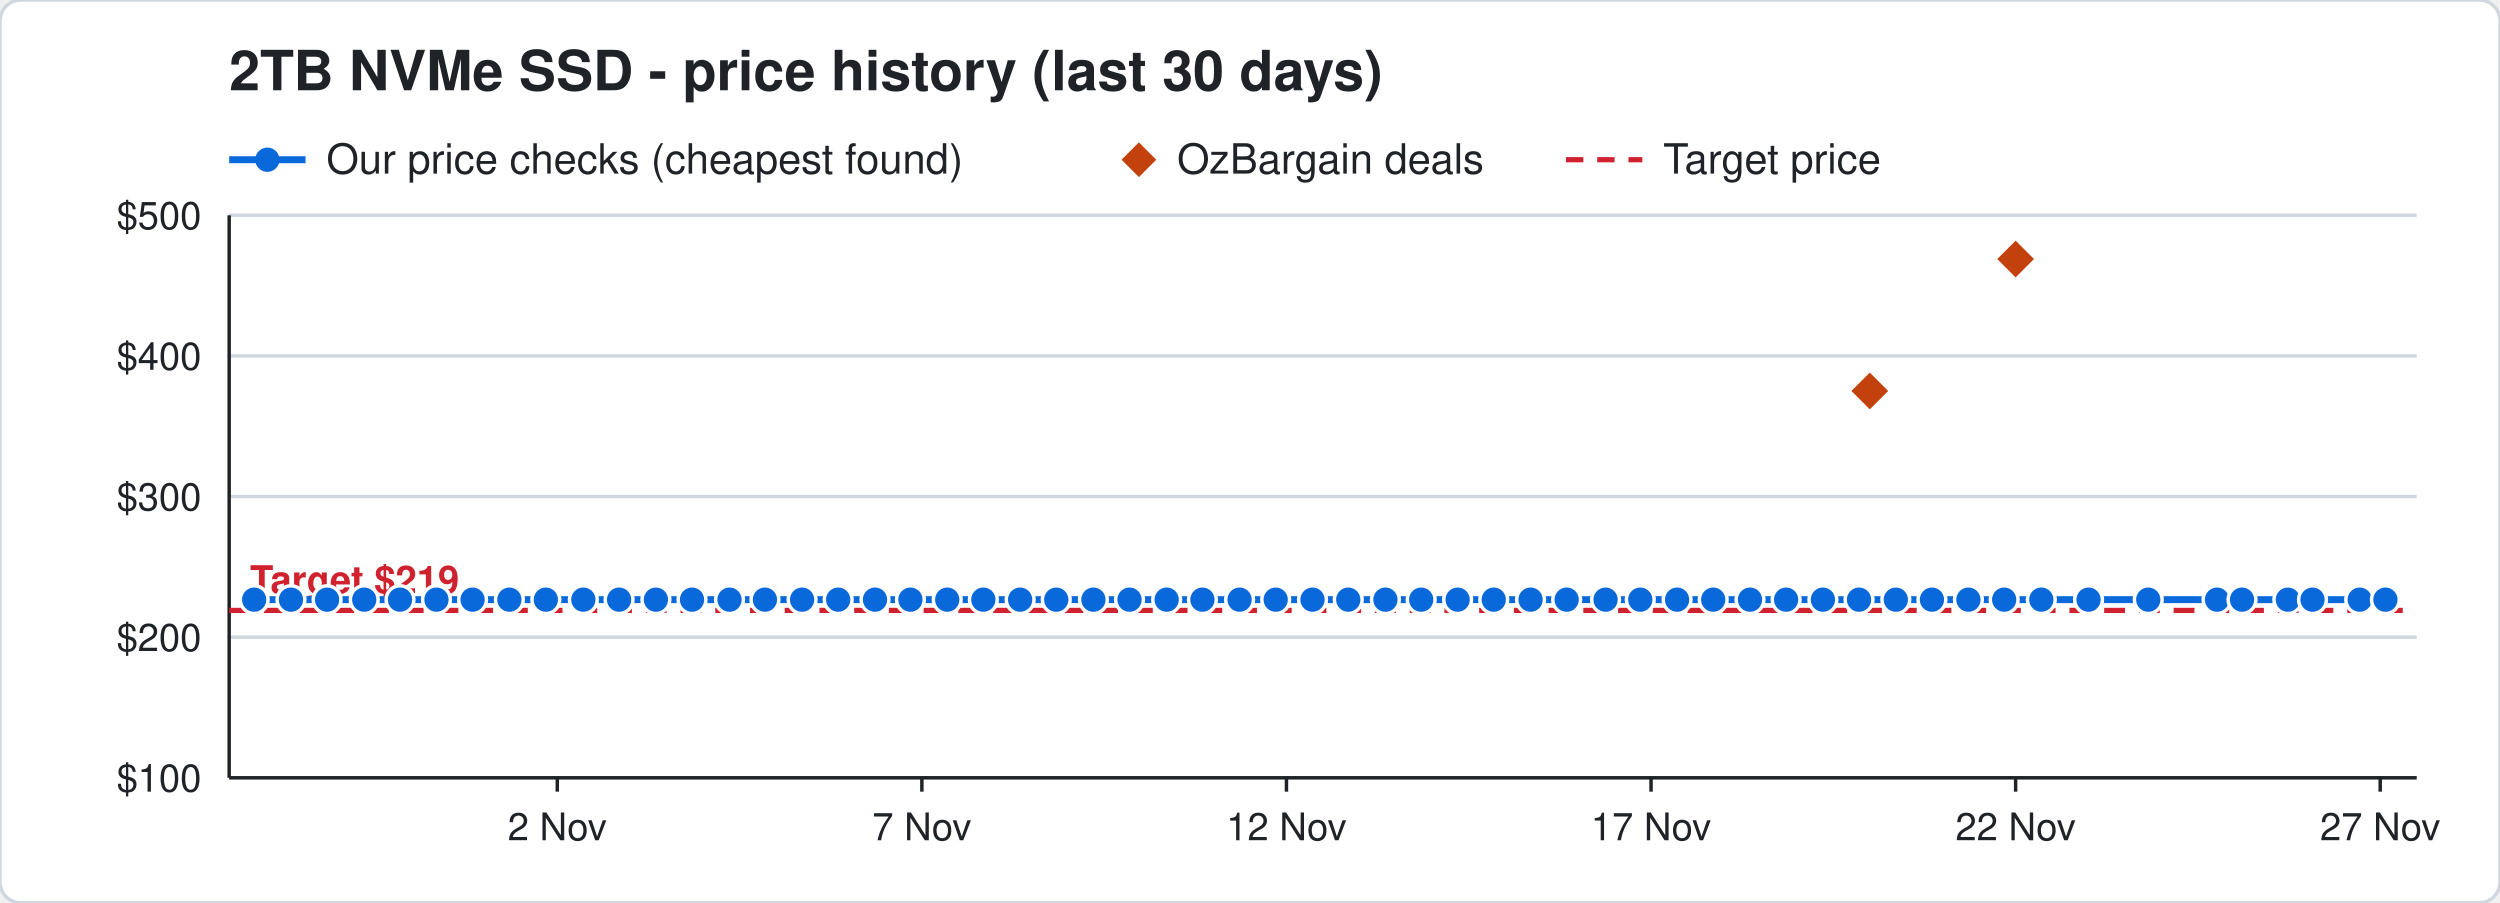
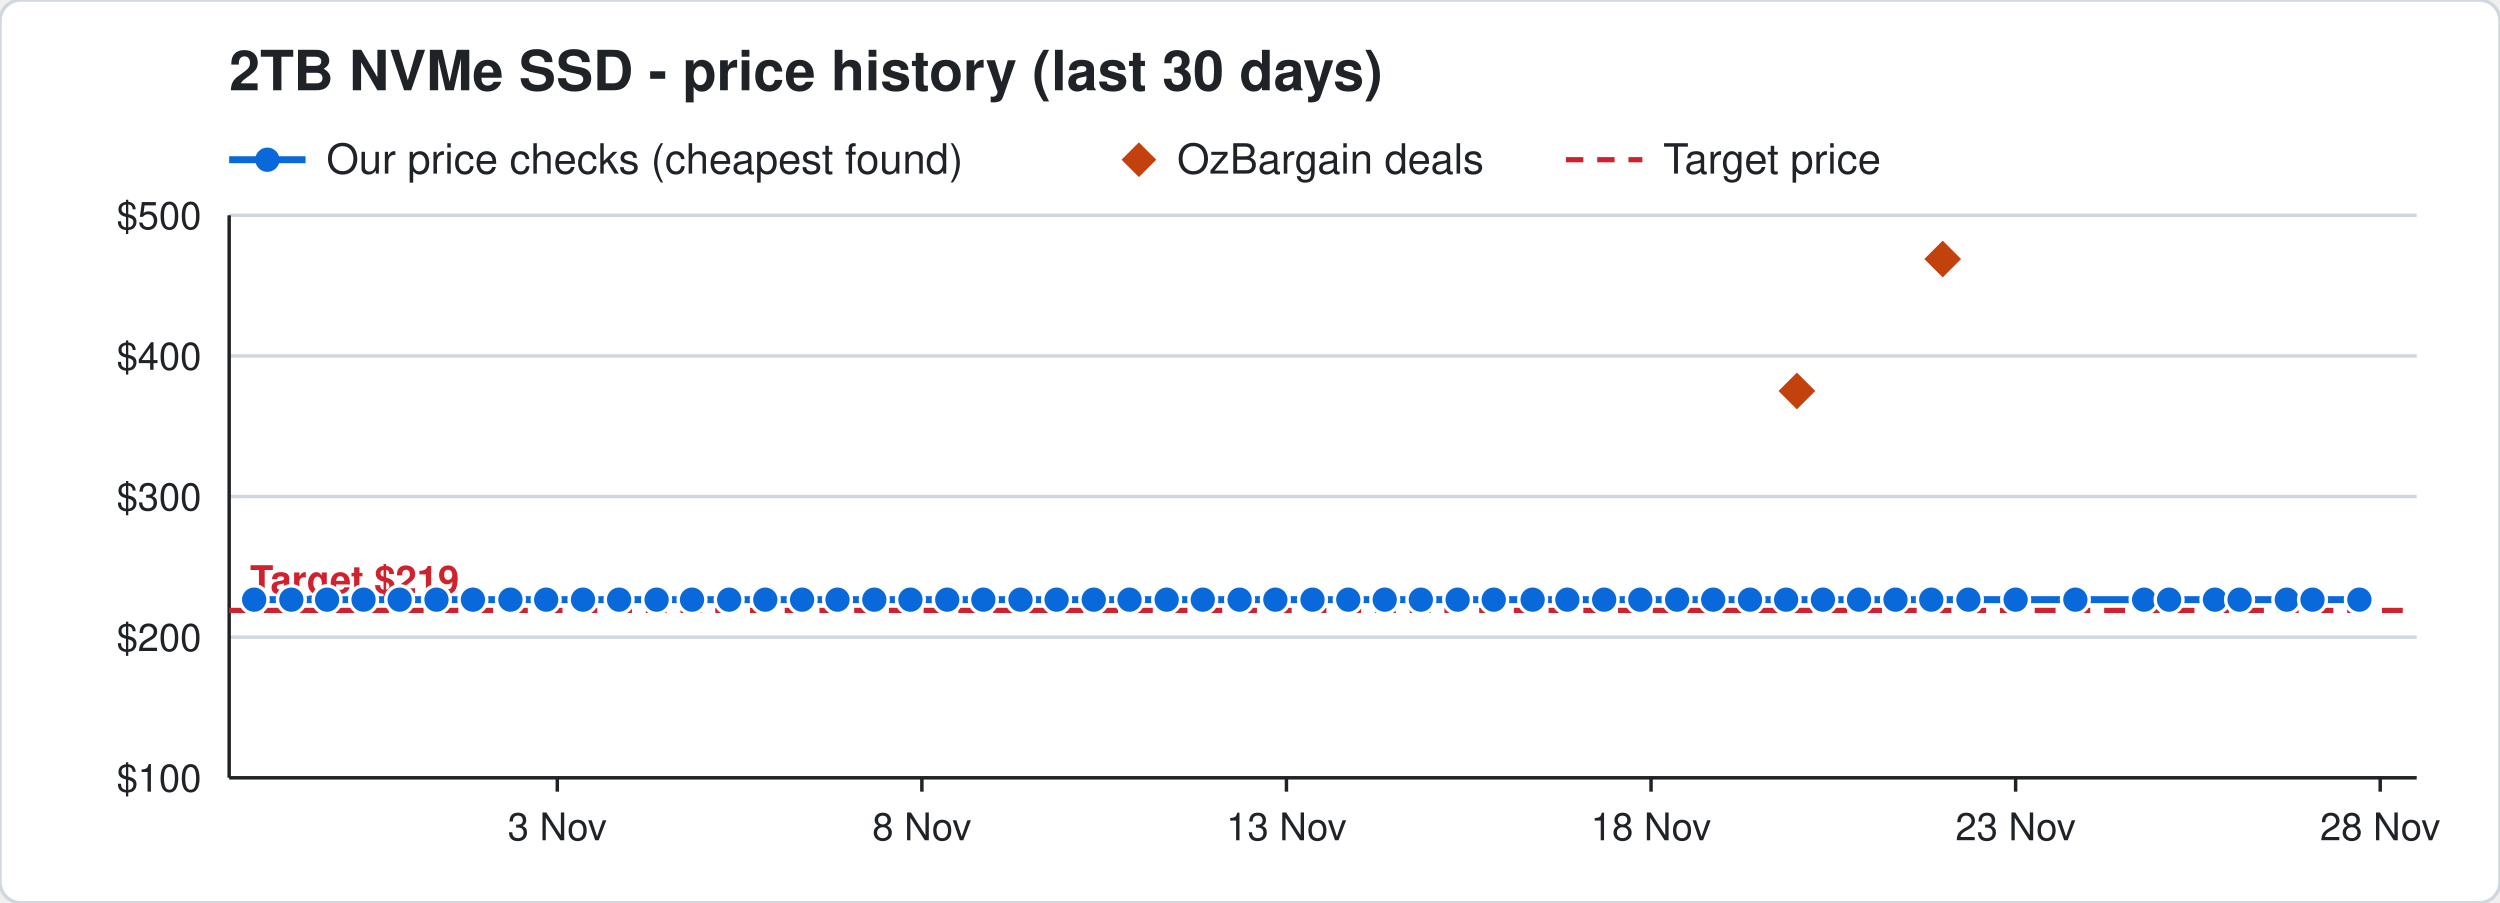
<svg xmlns="http://www.w3.org/2000/svg" width="720" height="260" viewBox="0 0 720 260" font-family="Segoe UI, Helvetica, Arial, sans-serif">
  <rect width="720" height="260" rx="6" fill="#ffffff" stroke="#d0d7de" />
  <text x="66" y="26" font-size="16" font-weight="700" fill="#1f2328">2TB NVMe SSD - price history (last 30 days)</text>
  <line x1="66" y1="46" x2="88" y2="46" stroke="#0969da" stroke-width="2" />
  <circle cx="77" cy="46" r="3.5" fill="#0969da" />
  <text x="94" y="50" font-size="12" fill="#1f2328">Our price checks (cheapest found)</text>
  <path d="M328 41 l5 5 l-5 5 l-5 -5 z" fill="#c2410c" />
  <text x="339" y="50" font-size="12" fill="#1f2328">OzBargain deals</text>
  <line x1="451" y1="46" x2="473" y2="46" stroke="#cf222e" stroke-width="1.5" stroke-dasharray="5 4" />
  <text x="479" y="50" font-size="12" fill="#1f2328">Target price</text>
  <line x1="66" y1="224.0" x2="696" y2="224.0" stroke="#d0d7de" />
  <text x="58" y="228.0" font-size="11" text-anchor="end" fill="#1f2328">$100</text>
  <line x1="66" y1="183.5" x2="696" y2="183.5" stroke="#d0d7de" />
  <text x="58" y="187.5" font-size="11" text-anchor="end" fill="#1f2328">$200</text>
  <line x1="66" y1="143.0" x2="696" y2="143.0" stroke="#d0d7de" />
  <text x="58" y="147.0" font-size="11" text-anchor="end" fill="#1f2328">$300</text>
  <line x1="66" y1="102.5" x2="696" y2="102.5" stroke="#d0d7de" />
  <text x="58" y="106.5" font-size="11" text-anchor="end" fill="#1f2328">$400</text>
  <line x1="66" y1="62.0" x2="696" y2="62.0" stroke="#d0d7de" />
  <text x="58" y="66.0" font-size="11" text-anchor="end" fill="#1f2328">$500</text>
  <line x1="685.5" y1="224" x2="685.5" y2="228" stroke="#1f2328" />
-   <text x="685.5" y="242" font-size="11" text-anchor="middle" fill="#1f2328">27 Nov</text>
+   <text x="685.5" y="242" font-size="11" text-anchor="middle" fill="#1f2328">28 Nov</text>
  <line x1="580.5" y1="224" x2="580.5" y2="228" stroke="#1f2328" />
-   <text x="580.5" y="242" font-size="11" text-anchor="middle" fill="#1f2328">22 Nov</text>
+   <text x="580.5" y="242" font-size="11" text-anchor="middle" fill="#1f2328">23 Nov</text>
  <line x1="475.5" y1="224" x2="475.5" y2="228" stroke="#1f2328" />
-   <text x="475.5" y="242" font-size="11" text-anchor="middle" fill="#1f2328">17 Nov</text>
+   <text x="475.5" y="242" font-size="11" text-anchor="middle" fill="#1f2328">18 Nov</text>
  <line x1="370.5" y1="224" x2="370.5" y2="228" stroke="#1f2328" />
-   <text x="370.5" y="242" font-size="11" text-anchor="middle" fill="#1f2328">12 Nov</text>
+   <text x="370.5" y="242" font-size="11" text-anchor="middle" fill="#1f2328">13 Nov</text>
  <line x1="265.5" y1="224" x2="265.5" y2="228" stroke="#1f2328" />
-   <text x="265.5" y="242" font-size="11" text-anchor="middle" fill="#1f2328">7 Nov</text>
+   <text x="265.5" y="242" font-size="11" text-anchor="middle" fill="#1f2328">8 Nov</text>
  <line x1="160.5" y1="224" x2="160.5" y2="228" stroke="#1f2328" />
-   <text x="160.5" y="242" font-size="11" text-anchor="middle" fill="#1f2328">2 Nov</text>
+   <text x="160.5" y="242" font-size="11" text-anchor="middle" fill="#1f2328">3 Nov</text>
  <line x1="66" y1="224" x2="696" y2="224" stroke="#1f2328" />
  <line x1="66" y1="62" x2="66" y2="224" stroke="#1f2328" />
  <line x1="66" y1="175.8" x2="696" y2="175.8" stroke="#cf222e" stroke-width="1.5" stroke-dasharray="6 4" />
  <text x="72" y="170.8" font-size="11" font-weight="700" text-anchor="start" fill="#cf222e" stroke="#ffffff" stroke-width="3" paint-order="stroke">Target $219</text>
-   <polyline points="73.2,172.7 83.8,172.7 94.2,172.7 104.9,172.7 115.2,172.7 125.7,172.7 136.1,172.7 146.7,172.7 157.2,172.7 168.0,172.7 178.3,172.7 188.9,172.7 199.3,172.7 210.1,172.7 220.3,172.7 231.0,172.7 241.4,172.7 252.0,172.7 262.2,172.7 272.8,172.7 283.2,172.7 293.8,172.7 304.2,172.7 314.9,172.7 325.3,172.7 336.0,172.7 346.3,172.7 357.0,172.7 367.4,172.7 378.0,172.7 388.3,172.7 399.0,172.7 409.3,172.7 419.8,172.7 430.2,172.7 440.8,172.7 451.2,172.7 462.4,172.7 472.4,172.7 483.0,172.7 493.4,172.7 504.0,172.7 514.4,172.7 525.0,172.7 535.4,172.7 546.0,172.7 556.4,172.7 566.9,172.7 577.2,172.7 587.9,172.7 601.5,172.7 618.7,172.7 638.5,172.7 645.7,172.7 658.9,172.7 666.0,172.7 679.6,172.7 687.0,172.7" fill="none" stroke="#0969da" stroke-width="2" />
+   <polyline points="73.2,172.7 83.9,172.7 94.2,172.7 104.7,172.7 115.1,172.7 125.7,172.7 136.2,172.7 147.0,172.7 157.3,172.7 167.9,172.7 178.3,172.7 189.1,172.7 199.3,172.7 210.0,172.7 220.4,172.7 231.0,172.7 241.2,172.7 251.8,172.7 262.2,172.7 272.8,172.7 283.2,172.7 293.9,172.7 304.3,172.7 315.0,172.7 325.3,172.7 336.0,172.7 346.4,172.7 357.0,172.7 367.3,172.7 378.0,172.7 388.3,172.7 398.8,172.7 409.2,172.7 419.8,172.7 430.2,172.7 441.4,172.7 451.4,172.7 462.0,172.7 472.4,172.7 483.0,172.7 493.4,172.7 504.0,172.7 514.4,172.7 525.0,172.7 535.4,172.7 545.9,172.7 556.2,172.7 566.9,172.7 580.5,172.7 597.7,172.7 617.5,172.7 624.7,172.7 637.9,172.7 645.0,172.7 658.6,172.7 666.0,172.7 679.5,172.7" fill="none" stroke="#0969da" stroke-width="2" />
  <circle cx="73.2" cy="172.7" r="4" fill="#0969da" stroke="#ffffff" stroke-width="1" />
-   <circle cx="83.8" cy="172.7" r="4" fill="#0969da" stroke="#ffffff" stroke-width="1" />
+   <circle cx="83.9" cy="172.7" r="4" fill="#0969da" stroke="#ffffff" stroke-width="1" />
  <circle cx="94.2" cy="172.7" r="4" fill="#0969da" stroke="#ffffff" stroke-width="1" />
-   <circle cx="104.9" cy="172.7" r="4" fill="#0969da" stroke="#ffffff" stroke-width="1" />
-   <circle cx="115.2" cy="172.7" r="4" fill="#0969da" stroke="#ffffff" stroke-width="1" />
+   <circle cx="104.7" cy="172.7" r="4" fill="#0969da" stroke="#ffffff" stroke-width="1" />
+   <circle cx="115.1" cy="172.7" r="4" fill="#0969da" stroke="#ffffff" stroke-width="1" />
  <circle cx="125.7" cy="172.7" r="4" fill="#0969da" stroke="#ffffff" stroke-width="1" />
-   <circle cx="136.1" cy="172.7" r="4" fill="#0969da" stroke="#ffffff" stroke-width="1" />
-   <circle cx="146.7" cy="172.7" r="4" fill="#0969da" stroke="#ffffff" stroke-width="1" />
-   <circle cx="157.2" cy="172.7" r="4" fill="#0969da" stroke="#ffffff" stroke-width="1" />
-   <circle cx="168.0" cy="172.7" r="4" fill="#0969da" stroke="#ffffff" stroke-width="1" />
+   <circle cx="136.2" cy="172.7" r="4" fill="#0969da" stroke="#ffffff" stroke-width="1" />
+   <circle cx="147.0" cy="172.7" r="4" fill="#0969da" stroke="#ffffff" stroke-width="1" />
+   <circle cx="157.3" cy="172.7" r="4" fill="#0969da" stroke="#ffffff" stroke-width="1" />
+   <circle cx="167.9" cy="172.7" r="4" fill="#0969da" stroke="#ffffff" stroke-width="1" />
  <circle cx="178.3" cy="172.7" r="4" fill="#0969da" stroke="#ffffff" stroke-width="1" />
-   <circle cx="188.9" cy="172.7" r="4" fill="#0969da" stroke="#ffffff" stroke-width="1" />
+   <circle cx="189.1" cy="172.7" r="4" fill="#0969da" stroke="#ffffff" stroke-width="1" />
  <circle cx="199.3" cy="172.7" r="4" fill="#0969da" stroke="#ffffff" stroke-width="1" />
-   <circle cx="210.1" cy="172.7" r="4" fill="#0969da" stroke="#ffffff" stroke-width="1" />
-   <circle cx="220.3" cy="172.7" r="4" fill="#0969da" stroke="#ffffff" stroke-width="1" />
+   <circle cx="210.0" cy="172.7" r="4" fill="#0969da" stroke="#ffffff" stroke-width="1" />
+   <circle cx="220.4" cy="172.7" r="4" fill="#0969da" stroke="#ffffff" stroke-width="1" />
  <circle cx="231.0" cy="172.7" r="4" fill="#0969da" stroke="#ffffff" stroke-width="1" />
-   <circle cx="241.4" cy="172.7" r="4" fill="#0969da" stroke="#ffffff" stroke-width="1" />
-   <circle cx="252.0" cy="172.7" r="4" fill="#0969da" stroke="#ffffff" stroke-width="1" />
+   <circle cx="241.2" cy="172.7" r="4" fill="#0969da" stroke="#ffffff" stroke-width="1" />
+   <circle cx="251.8" cy="172.7" r="4" fill="#0969da" stroke="#ffffff" stroke-width="1" />
  <circle cx="262.2" cy="172.7" r="4" fill="#0969da" stroke="#ffffff" stroke-width="1" />
  <circle cx="272.8" cy="172.7" r="4" fill="#0969da" stroke="#ffffff" stroke-width="1" />
  <circle cx="283.2" cy="172.7" r="4" fill="#0969da" stroke="#ffffff" stroke-width="1" />
-   <circle cx="293.8" cy="172.7" r="4" fill="#0969da" stroke="#ffffff" stroke-width="1" />
-   <circle cx="304.2" cy="172.7" r="4" fill="#0969da" stroke="#ffffff" stroke-width="1" />
-   <circle cx="314.9" cy="172.7" r="4" fill="#0969da" stroke="#ffffff" stroke-width="1" />
+   <circle cx="293.9" cy="172.7" r="4" fill="#0969da" stroke="#ffffff" stroke-width="1" />
+   <circle cx="304.3" cy="172.7" r="4" fill="#0969da" stroke="#ffffff" stroke-width="1" />
+   <circle cx="315.0" cy="172.7" r="4" fill="#0969da" stroke="#ffffff" stroke-width="1" />
  <circle cx="325.3" cy="172.7" r="4" fill="#0969da" stroke="#ffffff" stroke-width="1" />
  <circle cx="336.0" cy="172.7" r="4" fill="#0969da" stroke="#ffffff" stroke-width="1" />
-   <circle cx="346.3" cy="172.7" r="4" fill="#0969da" stroke="#ffffff" stroke-width="1" />
+   <circle cx="346.4" cy="172.7" r="4" fill="#0969da" stroke="#ffffff" stroke-width="1" />
  <circle cx="357.0" cy="172.7" r="4" fill="#0969da" stroke="#ffffff" stroke-width="1" />
-   <circle cx="367.4" cy="172.7" r="4" fill="#0969da" stroke="#ffffff" stroke-width="1" />
+   <circle cx="367.3" cy="172.7" r="4" fill="#0969da" stroke="#ffffff" stroke-width="1" />
  <circle cx="378.0" cy="172.7" r="4" fill="#0969da" stroke="#ffffff" stroke-width="1" />
  <circle cx="388.3" cy="172.7" r="4" fill="#0969da" stroke="#ffffff" stroke-width="1" />
-   <circle cx="399.0" cy="172.7" r="4" fill="#0969da" stroke="#ffffff" stroke-width="1" />
-   <circle cx="409.3" cy="172.7" r="4" fill="#0969da" stroke="#ffffff" stroke-width="1" />
+   <circle cx="398.8" cy="172.7" r="4" fill="#0969da" stroke="#ffffff" stroke-width="1" />
+   <circle cx="409.2" cy="172.7" r="4" fill="#0969da" stroke="#ffffff" stroke-width="1" />
  <circle cx="419.8" cy="172.7" r="4" fill="#0969da" stroke="#ffffff" stroke-width="1" />
  <circle cx="430.2" cy="172.7" r="4" fill="#0969da" stroke="#ffffff" stroke-width="1" />
-   <circle cx="440.8" cy="172.7" r="4" fill="#0969da" stroke="#ffffff" stroke-width="1" />
-   <circle cx="451.2" cy="172.7" r="4" fill="#0969da" stroke="#ffffff" stroke-width="1" />
-   <circle cx="462.4" cy="172.7" r="4" fill="#0969da" stroke="#ffffff" stroke-width="1" />
+   <circle cx="441.4" cy="172.7" r="4" fill="#0969da" stroke="#ffffff" stroke-width="1" />
+   <circle cx="451.4" cy="172.7" r="4" fill="#0969da" stroke="#ffffff" stroke-width="1" />
+   <circle cx="462.0" cy="172.7" r="4" fill="#0969da" stroke="#ffffff" stroke-width="1" />
  <circle cx="472.4" cy="172.7" r="4" fill="#0969da" stroke="#ffffff" stroke-width="1" />
  <circle cx="483.0" cy="172.7" r="4" fill="#0969da" stroke="#ffffff" stroke-width="1" />
  <circle cx="493.4" cy="172.7" r="4" fill="#0969da" stroke="#ffffff" stroke-width="1" />
  <circle cx="504.0" cy="172.7" r="4" fill="#0969da" stroke="#ffffff" stroke-width="1" />
  <circle cx="514.4" cy="172.7" r="4" fill="#0969da" stroke="#ffffff" stroke-width="1" />
  <circle cx="525.0" cy="172.7" r="4" fill="#0969da" stroke="#ffffff" stroke-width="1" />
  <circle cx="535.4" cy="172.7" r="4" fill="#0969da" stroke="#ffffff" stroke-width="1" />
-   <circle cx="546.0" cy="172.7" r="4" fill="#0969da" stroke="#ffffff" stroke-width="1" />
-   <circle cx="556.4" cy="172.7" r="4" fill="#0969da" stroke="#ffffff" stroke-width="1" />
+   <circle cx="545.9" cy="172.7" r="4" fill="#0969da" stroke="#ffffff" stroke-width="1" />
+   <circle cx="556.2" cy="172.7" r="4" fill="#0969da" stroke="#ffffff" stroke-width="1" />
  <circle cx="566.9" cy="172.7" r="4" fill="#0969da" stroke="#ffffff" stroke-width="1" />
-   <circle cx="577.2" cy="172.7" r="4" fill="#0969da" stroke="#ffffff" stroke-width="1" />
-   <circle cx="587.9" cy="172.7" r="4" fill="#0969da" stroke="#ffffff" stroke-width="1" />
-   <circle cx="601.5" cy="172.7" r="4" fill="#0969da" stroke="#ffffff" stroke-width="1" />
-   <circle cx="618.7" cy="172.7" r="4" fill="#0969da" stroke="#ffffff" stroke-width="1" />
-   <circle cx="638.5" cy="172.7" r="4" fill="#0969da" stroke="#ffffff" stroke-width="1" />
-   <circle cx="645.7" cy="172.7" r="4" fill="#0969da" stroke="#ffffff" stroke-width="1" />
-   <circle cx="658.9" cy="172.7" r="4" fill="#0969da" stroke="#ffffff" stroke-width="1" />
+   <circle cx="580.5" cy="172.7" r="4" fill="#0969da" stroke="#ffffff" stroke-width="1" />
+   <circle cx="597.7" cy="172.7" r="4" fill="#0969da" stroke="#ffffff" stroke-width="1" />
+   <circle cx="617.5" cy="172.7" r="4" fill="#0969da" stroke="#ffffff" stroke-width="1" />
+   <circle cx="624.7" cy="172.7" r="4" fill="#0969da" stroke="#ffffff" stroke-width="1" />
+   <circle cx="637.9" cy="172.7" r="4" fill="#0969da" stroke="#ffffff" stroke-width="1" />
+   <circle cx="645.0" cy="172.7" r="4" fill="#0969da" stroke="#ffffff" stroke-width="1" />
+   <circle cx="658.6" cy="172.7" r="4" fill="#0969da" stroke="#ffffff" stroke-width="1" />
  <circle cx="666.0" cy="172.7" r="4" fill="#0969da" stroke="#ffffff" stroke-width="1" />
-   <circle cx="679.6" cy="172.7" r="4" fill="#0969da" stroke="#ffffff" stroke-width="1" />
-   <circle cx="687.0" cy="172.7" r="4" fill="#0969da" stroke="#ffffff" stroke-width="1" />
-   <path d="M538.5 106.6 l6 6 l-6 6 l-6 -6 z" fill="#c2410c" stroke="#ffffff" stroke-width="1" />
-   <path d="M580.5 68.6 l6 6 l-6 6 l-6 -6 z" fill="#c2410c" stroke="#ffffff" stroke-width="1" />
+   <circle cx="679.5" cy="172.7" r="4" fill="#0969da" stroke="#ffffff" stroke-width="1" />
+   <path d="M517.5 106.6 l6 6 l-6 6 l-6 -6 z" fill="#c2410c" stroke="#ffffff" stroke-width="1" />
+   <path d="M559.5 68.6 l6 6 l-6 6 l-6 -6 z" fill="#c2410c" stroke="#ffffff" stroke-width="1" />
</svg>
